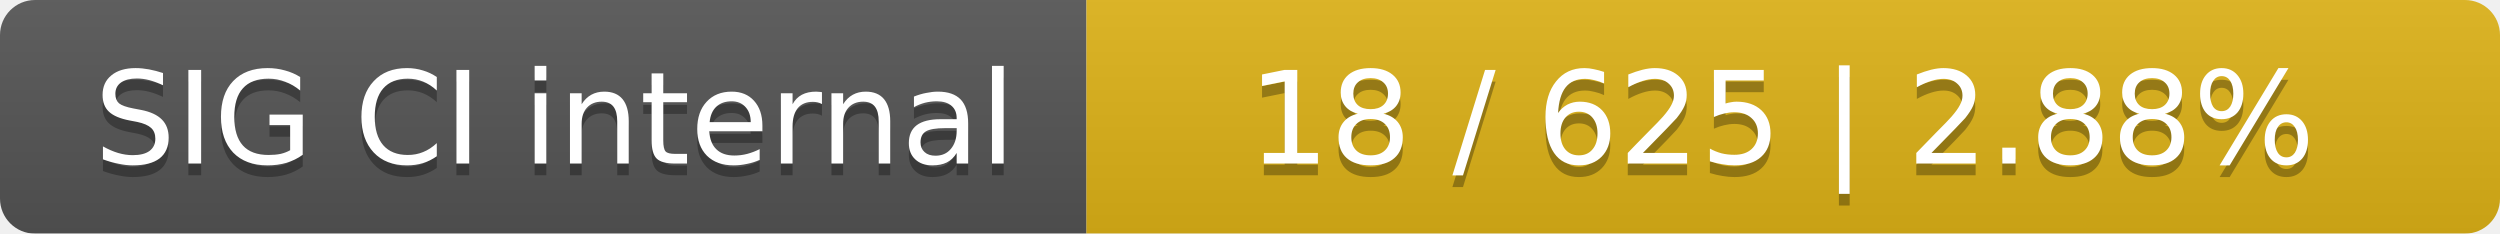
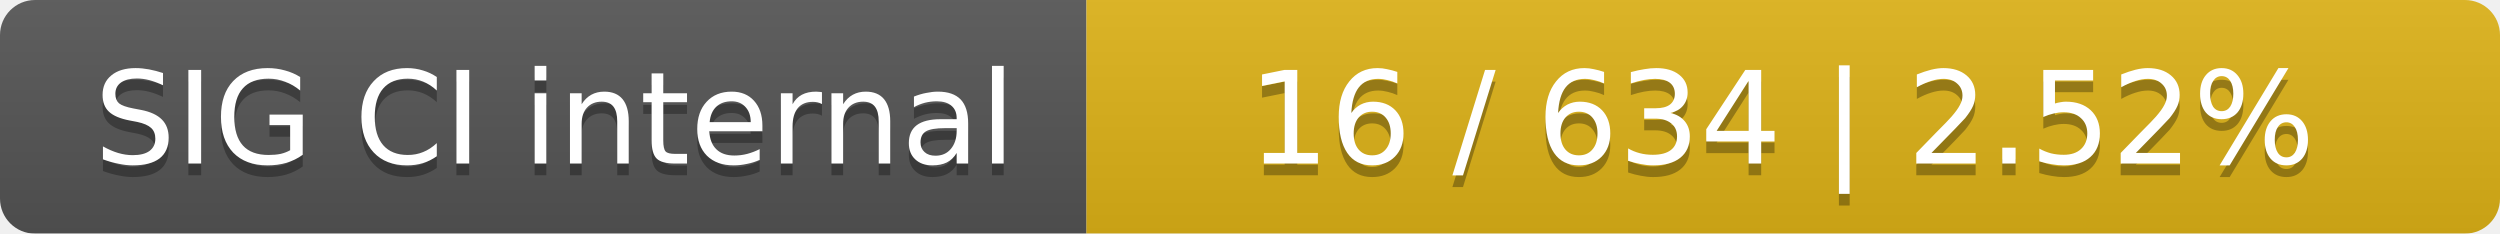
<svg xmlns="http://www.w3.org/2000/svg" width="214" height="20">
  <linearGradient id="smooth" x2="0" y2="100%">
    <stop offset="0" stop-color="#bbb" stop-opacity=".1" />
    <stop offset="1" stop-opacity=".1" />
  </linearGradient>
  <mask id="round">
    <rect width="214" height="20" rx="3" fill="#fff" />
  </mask>
  <g mask="url(#round)">
    <rect width="93" height="20" fill="#555" />
    <rect x="93" width="121" height="20" fill="#dfb317" />
    <rect width="214" height="20" fill="url(#smooth)" />
  </g>
  <g fill="#fff" text-anchor="middle" font-family="DejaVu Sans,Verdana,Geneva,sans-serif" font-size="11">
    <text x="47.5" y="15" fill="#010101" fill-opacity=".3">SIG CI internal</text>
    <text x="47.5" y="14">SIG CI internal</text>
-     <text x="152.5" y="15" fill="#010101" fill-opacity=".3">18 / 625    |    2.88%</text>
-     <text x="152.5" y="14">18 / 625    |    2.88%</text>
+     <text x="152.5" y="15" fill="#010101" fill-opacity=".3">16 / 634    |    2.52%</text>
+     <text x="152.5" y="14">16 / 634    |    2.52%</text>
  </g>
</svg>
